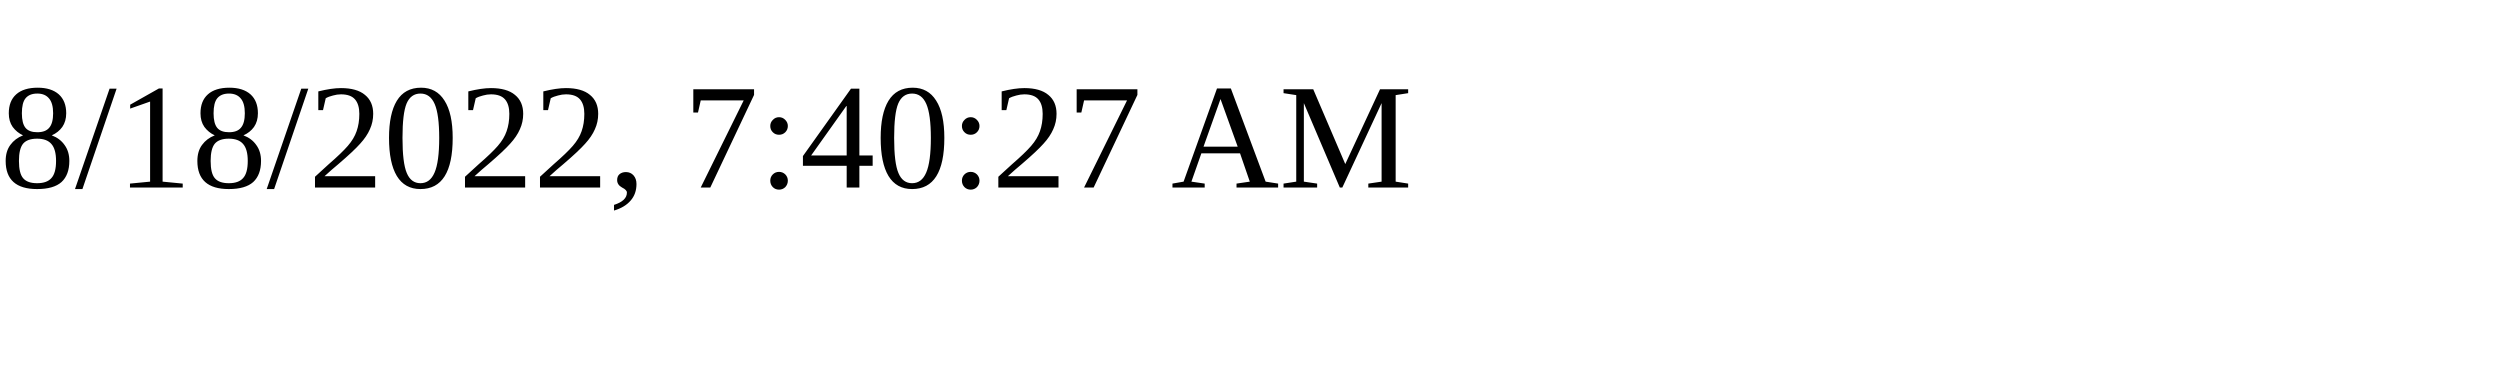
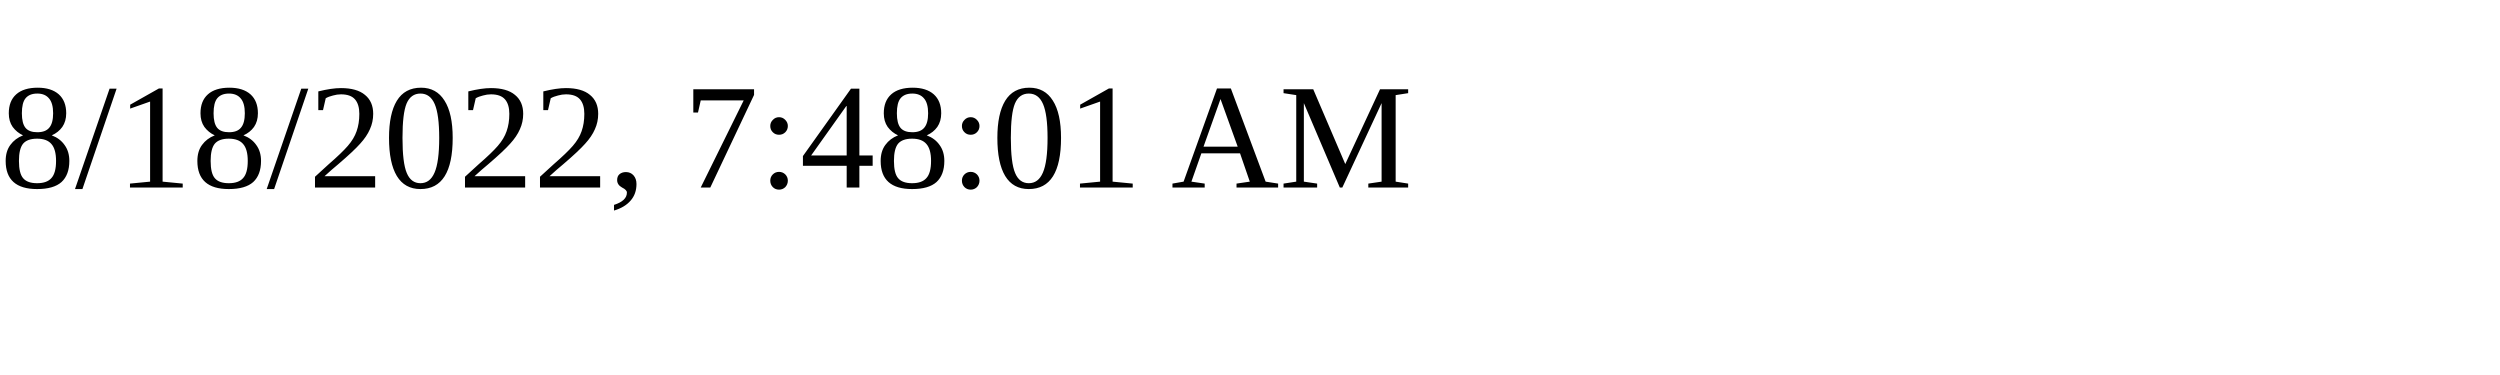
<svg xmlns="http://www.w3.org/2000/svg" height="30" width="200">
-   <text x="0" y="15">8/18/2022, 7:40:27 AM</text>
+   <text x="0" y="15">8/18/2022, 7:48:01 AM</text>
</svg>
